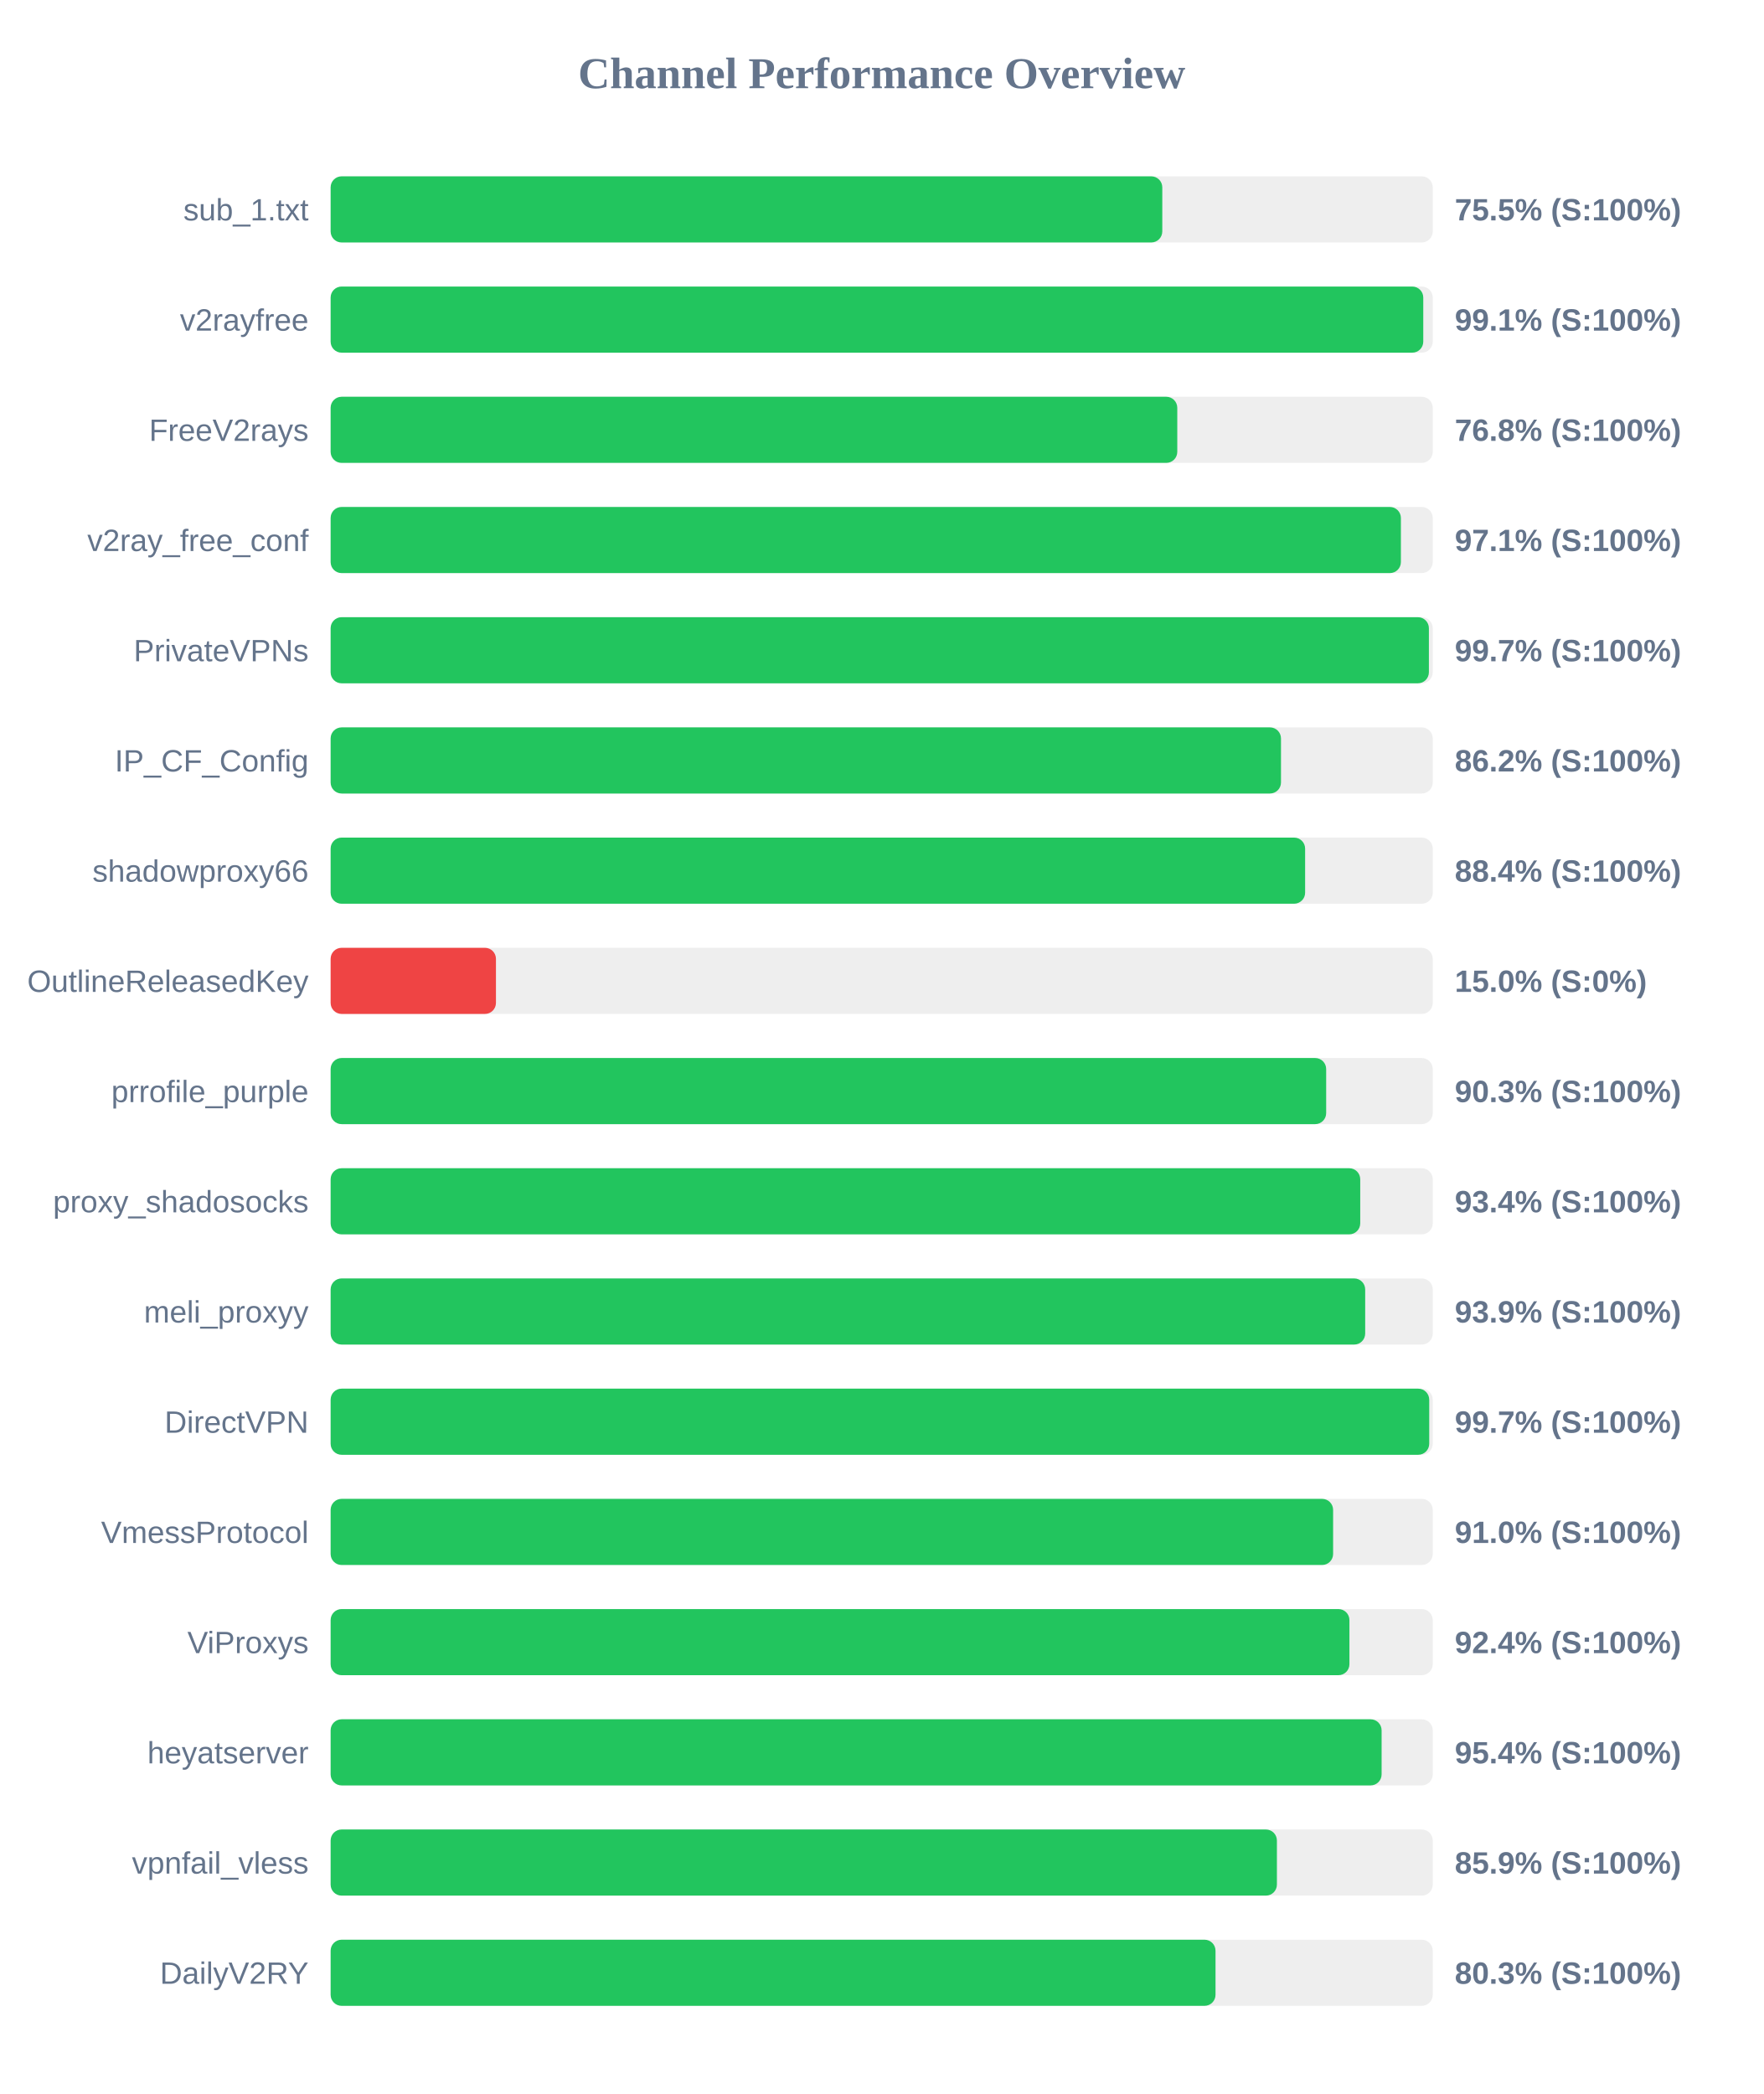
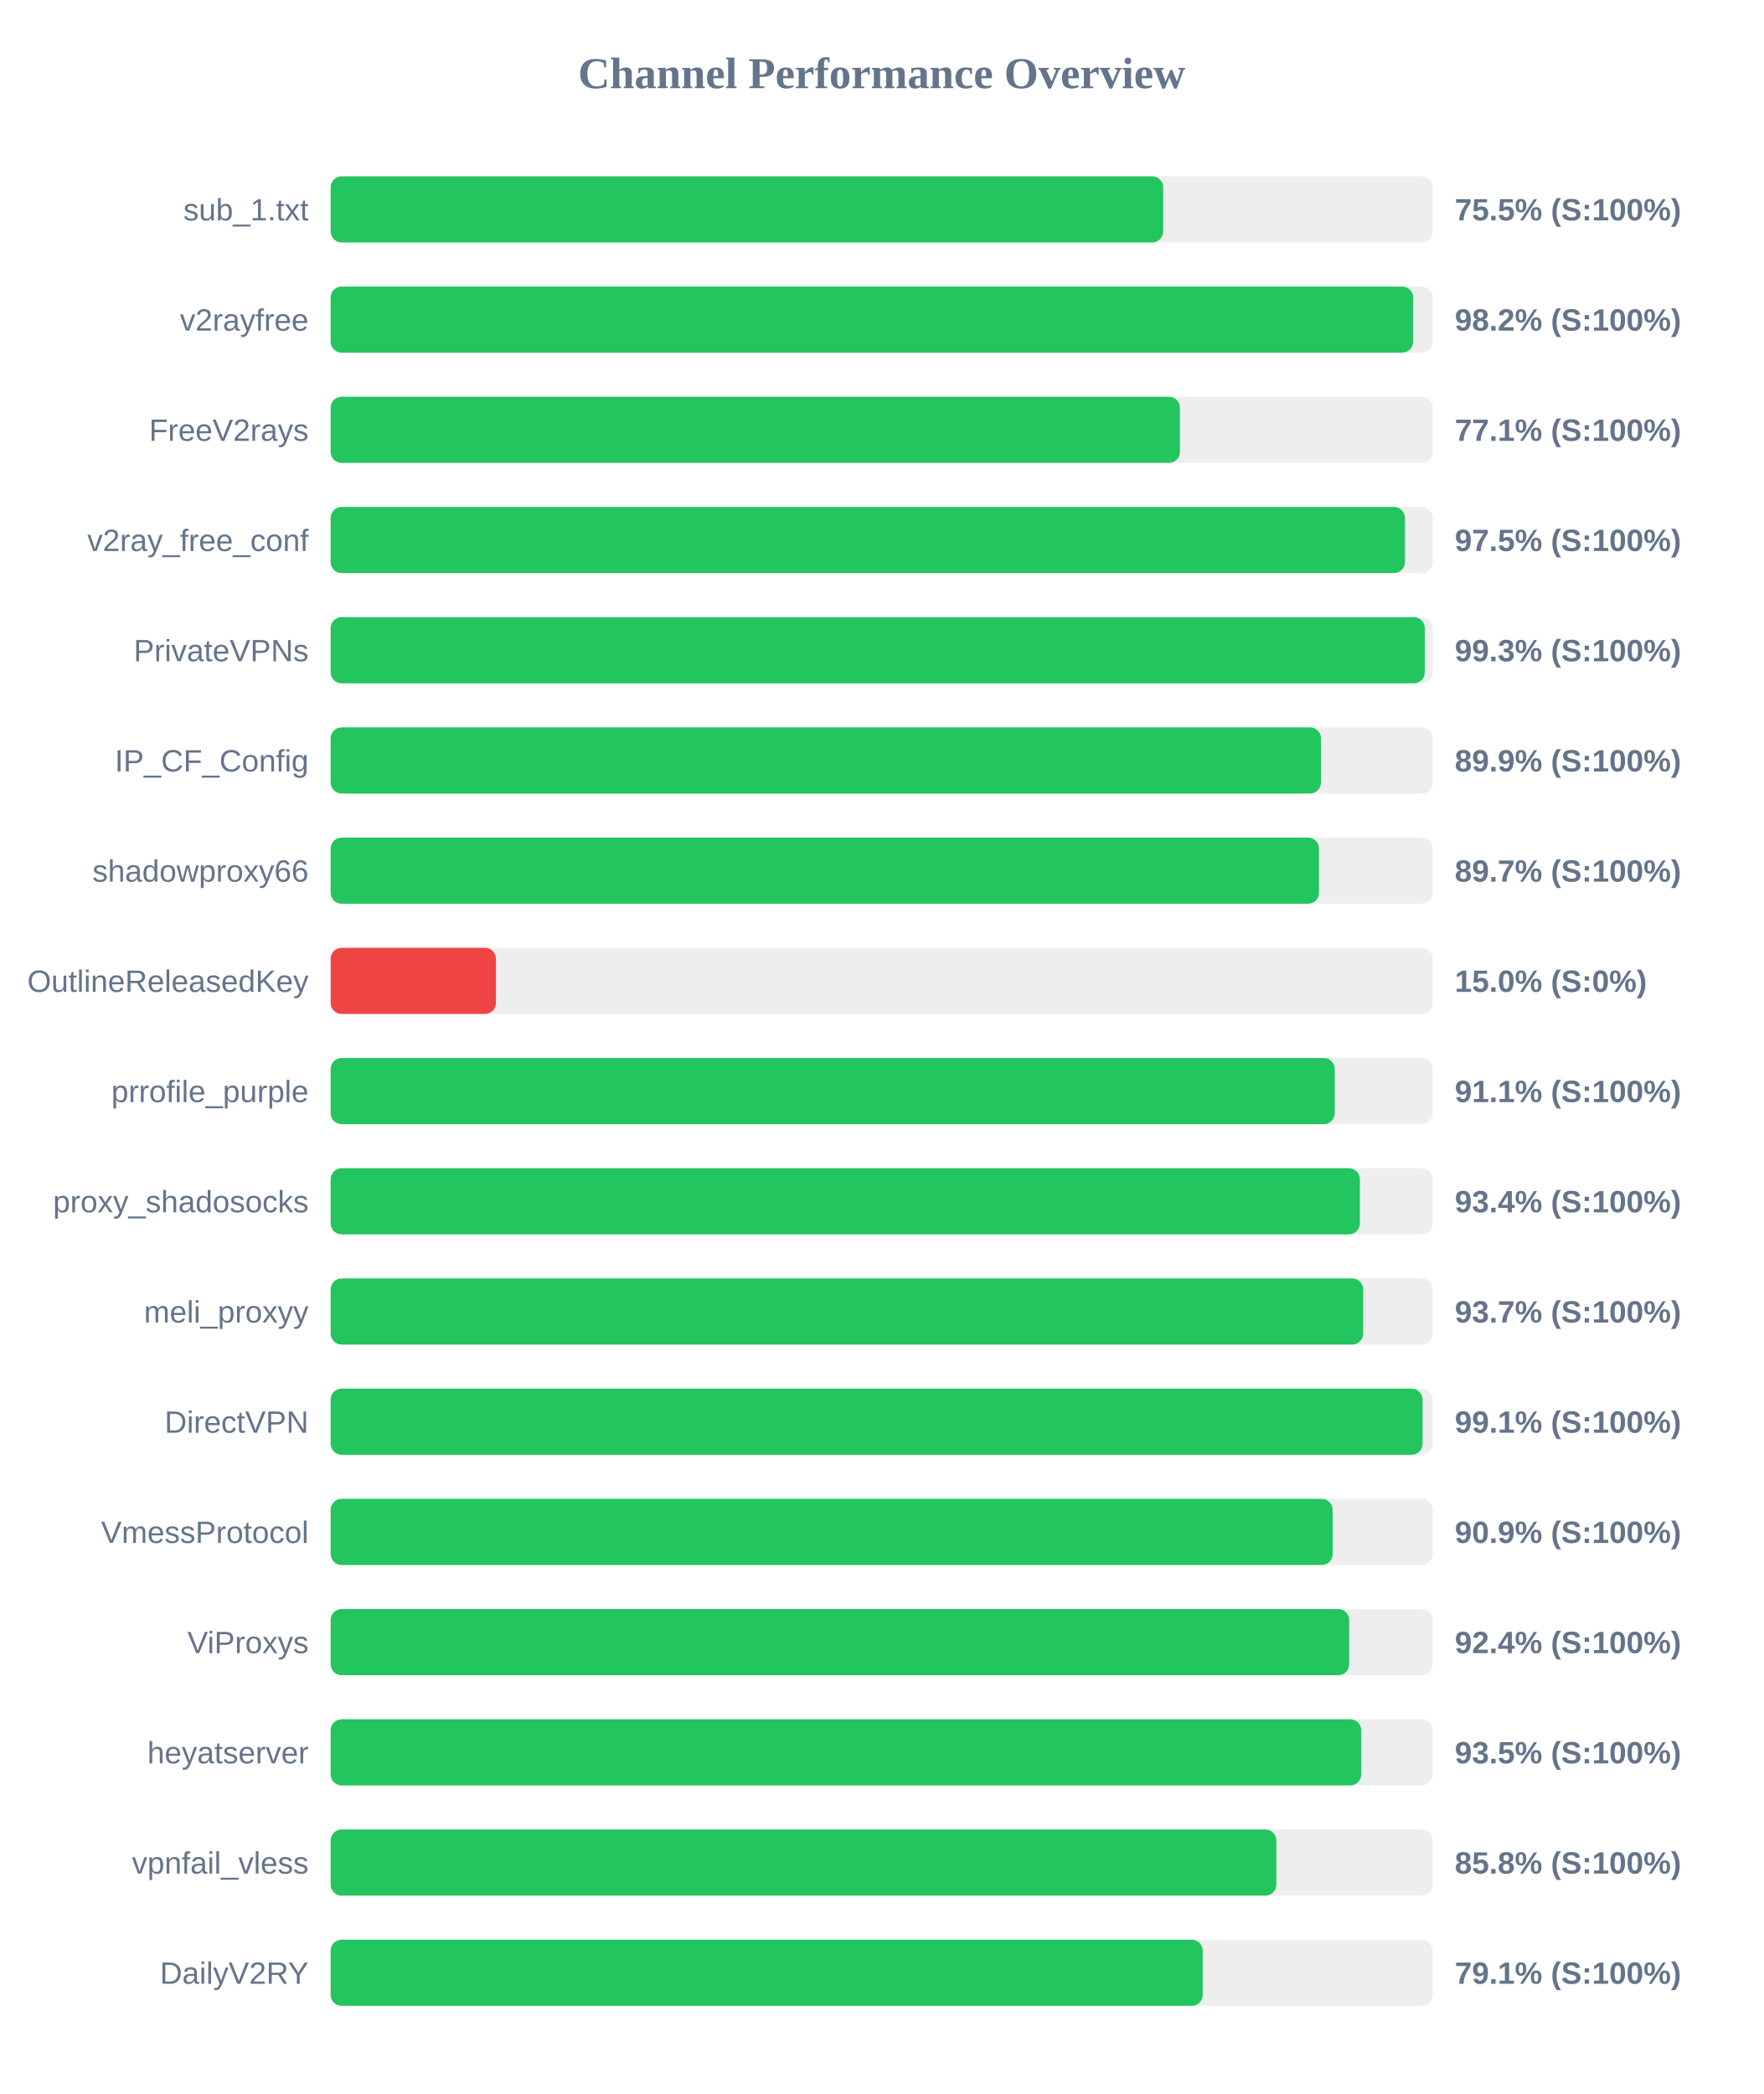
<svg xmlns="http://www.w3.org/2000/svg" width="800" height="950" version="1.1">
  <style>
        .row { font: 14px Arial; fill: #64748b; }
        .score { font: bold 14px Arial; fill: #64748b; }
    </style>
  <text x="400" y="40" text-anchor="middle" font-size="20px" font-weight="bold" fill="#64748b">Channel Performance Overview</text>
  <rect x="150" y="80" width="500" height="30" fill="#eee" rx="5" />
-   <rect x="150" y="80" width="377.3" height="30" fill="#22c55e" rx="5" />
+   <rect x="150" y="80" width="377.7" height="30" fill="#22c55e" rx="5" />
  <text x="140" y="100" text-anchor="end" class="row">sub_1.txt</text>
  <text x="660" y="100" text-anchor="start" class="score">75.5% (S:100%)</text>
  <rect x="150" y="130" width="500" height="30" fill="#eee" rx="5" />
-   <rect x="150" y="130" width="495.7" height="30" fill="#22c55e" rx="5" />
+   <rect x="150" y="130" width="491.1" height="30" fill="#22c55e" rx="5" />
  <text x="140" y="150" text-anchor="end" class="row">v2rayfree</text>
-   <text x="660" y="150" text-anchor="start" class="score">99.1% (S:100%)</text>
+   <text x="660" y="150" text-anchor="start" class="score">98.2% (S:100%)</text>
  <rect x="150" y="180" width="500" height="30" fill="#eee" rx="5" />
-   <rect x="150" y="180" width="384.1" height="30" fill="#22c55e" rx="5" />
+   <rect x="150" y="180" width="385.3" height="30" fill="#22c55e" rx="5" />
  <text x="140" y="200" text-anchor="end" class="row">FreeV2rays</text>
-   <text x="660" y="200" text-anchor="start" class="score">76.8% (S:100%)</text>
+   <text x="660" y="200" text-anchor="start" class="score">77.1% (S:100%)</text>
  <rect x="150" y="230" width="500" height="30" fill="#eee" rx="5" />
-   <rect x="150" y="230" width="485.55" height="30" fill="#22c55e" rx="5" />
+   <rect x="150" y="230" width="487.4" height="30" fill="#22c55e" rx="5" />
  <text x="140" y="250" text-anchor="end" class="row">v2ray_free_conf</text>
-   <text x="660" y="250" text-anchor="start" class="score">97.1% (S:100%)</text>
+   <text x="660" y="250" text-anchor="start" class="score">97.5% (S:100%)</text>
  <rect x="150" y="280" width="500" height="30" fill="#eee" rx="5" />
-   <rect x="150" y="280" width="498.25" height="30" fill="#22c55e" rx="5" />
+   <rect x="150" y="280" width="496.4" height="30" fill="#22c55e" rx="5" />
  <text x="140" y="300" text-anchor="end" class="row">PrivateVPNs</text>
-   <text x="660" y="300" text-anchor="start" class="score">99.7% (S:100%)</text>
+   <text x="660" y="300" text-anchor="start" class="score">99.3% (S:100%)</text>
  <rect x="150" y="330" width="500" height="30" fill="#eee" rx="5" />
-   <rect x="150" y="330" width="431.15" height="30" fill="#22c55e" rx="5" />
+   <rect x="150" y="330" width="449.3" height="30" fill="#22c55e" rx="5" />
  <text x="140" y="350" text-anchor="end" class="row">IP_CF_Config</text>
-   <text x="660" y="350" text-anchor="start" class="score">86.2% (S:100%)</text>
+   <text x="660" y="350" text-anchor="start" class="score">89.9% (S:100%)</text>
  <rect x="150" y="380" width="500" height="30" fill="#eee" rx="5" />
-   <rect x="150" y="380" width="442.1" height="30" fill="#22c55e" rx="5" />
+   <rect x="150" y="380" width="448.4" height="30" fill="#22c55e" rx="5" />
  <text x="140" y="400" text-anchor="end" class="row">shadowproxy66</text>
-   <text x="660" y="400" text-anchor="start" class="score">88.4% (S:100%)</text>
+   <text x="660" y="400" text-anchor="start" class="score">89.7% (S:100%)</text>
  <rect x="150" y="430" width="500" height="30" fill="#eee" rx="5" />
  <rect x="150" y="430" width="75.0" height="30" fill="#ef4444" rx="5" />
  <text x="140" y="450" text-anchor="end" class="row">OutlineReleasedKey</text>
  <text x="660" y="450" text-anchor="start" class="score">15.0% (S:0%)</text>
  <rect x="150" y="480" width="500" height="30" fill="#eee" rx="5" />
-   <rect x="150" y="480" width="451.65" height="30" fill="#22c55e" rx="5" />
+   <rect x="150" y="480" width="455.55" height="30" fill="#22c55e" rx="5" />
  <text x="140" y="500" text-anchor="end" class="row">prrofile_purple</text>
-   <text x="660" y="500" text-anchor="start" class="score">90.3% (S:100%)</text>
+   <text x="660" y="500" text-anchor="start" class="score">91.1% (S:100%)</text>
  <rect x="150" y="530" width="500" height="30" fill="#eee" rx="5" />
-   <rect x="150" y="530" width="467.1" height="30" fill="#22c55e" rx="5" />
+   <rect x="150" y="530" width="466.95" height="30" fill="#22c55e" rx="5" />
  <text x="140" y="550" text-anchor="end" class="row">proxy_shadosocks</text>
  <text x="660" y="550" text-anchor="start" class="score">93.4% (S:100%)</text>
  <rect x="150" y="580" width="500" height="30" fill="#eee" rx="5" />
-   <rect x="150" y="580" width="469.35" height="30" fill="#22c55e" rx="5" />
+   <rect x="150" y="580" width="468.45" height="30" fill="#22c55e" rx="5" />
  <text x="140" y="600" text-anchor="end" class="row">meli_proxyy</text>
-   <text x="660" y="600" text-anchor="start" class="score">93.9% (S:100%)</text>
+   <text x="660" y="600" text-anchor="start" class="score">93.7% (S:100%)</text>
  <rect x="150" y="630" width="500" height="30" fill="#eee" rx="5" />
-   <rect x="150" y="630" width="498.4" height="30" fill="#22c55e" rx="5" />
+   <rect x="150" y="630" width="495.4" height="30" fill="#22c55e" rx="5" />
  <text x="140" y="650" text-anchor="end" class="row">DirectVPN</text>
-   <text x="660" y="650" text-anchor="start" class="score">99.7% (S:100%)</text>
+   <text x="660" y="650" text-anchor="start" class="score">99.1% (S:100%)</text>
  <rect x="150" y="680" width="500" height="30" fill="#eee" rx="5" />
-   <rect x="150" y="680" width="454.8" height="30" fill="#22c55e" rx="5" />
+   <rect x="150" y="680" width="454.6" height="30" fill="#22c55e" rx="5" />
  <text x="140" y="700" text-anchor="end" class="row">VmessProtocol</text>
-   <text x="660" y="700" text-anchor="start" class="score">91.0% (S:100%)</text>
+   <text x="660" y="700" text-anchor="start" class="score">90.9% (S:100%)</text>
  <rect x="150" y="730" width="500" height="30" fill="#eee" rx="5" />
-   <rect x="150" y="730" width="462.2" height="30" fill="#22c55e" rx="5" />
+   <rect x="150" y="730" width="462.1" height="30" fill="#22c55e" rx="5" />
  <text x="140" y="750" text-anchor="end" class="row">ViProxys</text>
  <text x="660" y="750" text-anchor="start" class="score">92.4% (S:100%)</text>
  <rect x="150" y="780" width="500" height="30" fill="#eee" rx="5" />
-   <rect x="150" y="780" width="476.8" height="30" fill="#22c55e" rx="5" />
+   <rect x="150" y="780" width="467.55" height="30" fill="#22c55e" rx="5" />
  <text x="140" y="800" text-anchor="end" class="row">heyatserver</text>
-   <text x="660" y="800" text-anchor="start" class="score">95.4% (S:100%)</text>
+   <text x="660" y="800" text-anchor="start" class="score">93.5% (S:100%)</text>
  <rect x="150" y="830" width="500" height="30" fill="#eee" rx="5" />
-   <rect x="150" y="830" width="429.3" height="30" fill="#22c55e" rx="5" />
+   <rect x="150" y="830" width="429.05" height="30" fill="#22c55e" rx="5" />
  <text x="140" y="850" text-anchor="end" class="row">vpnfail_vless</text>
-   <text x="660" y="850" text-anchor="start" class="score">85.9% (S:100%)</text>
+   <text x="660" y="850" text-anchor="start" class="score">85.8% (S:100%)</text>
  <rect x="150" y="880" width="500" height="30" fill="#eee" rx="5" />
-   <rect x="150" y="880" width="401.45" height="30" fill="#22c55e" rx="5" />
+   <rect x="150" y="880" width="395.65" height="30" fill="#22c55e" rx="5" />
  <text x="140" y="900" text-anchor="end" class="row">DailyV2RY</text>
-   <text x="660" y="900" text-anchor="start" class="score">80.3% (S:100%)</text>
+   <text x="660" y="900" text-anchor="start" class="score">79.1% (S:100%)</text>
</svg>
